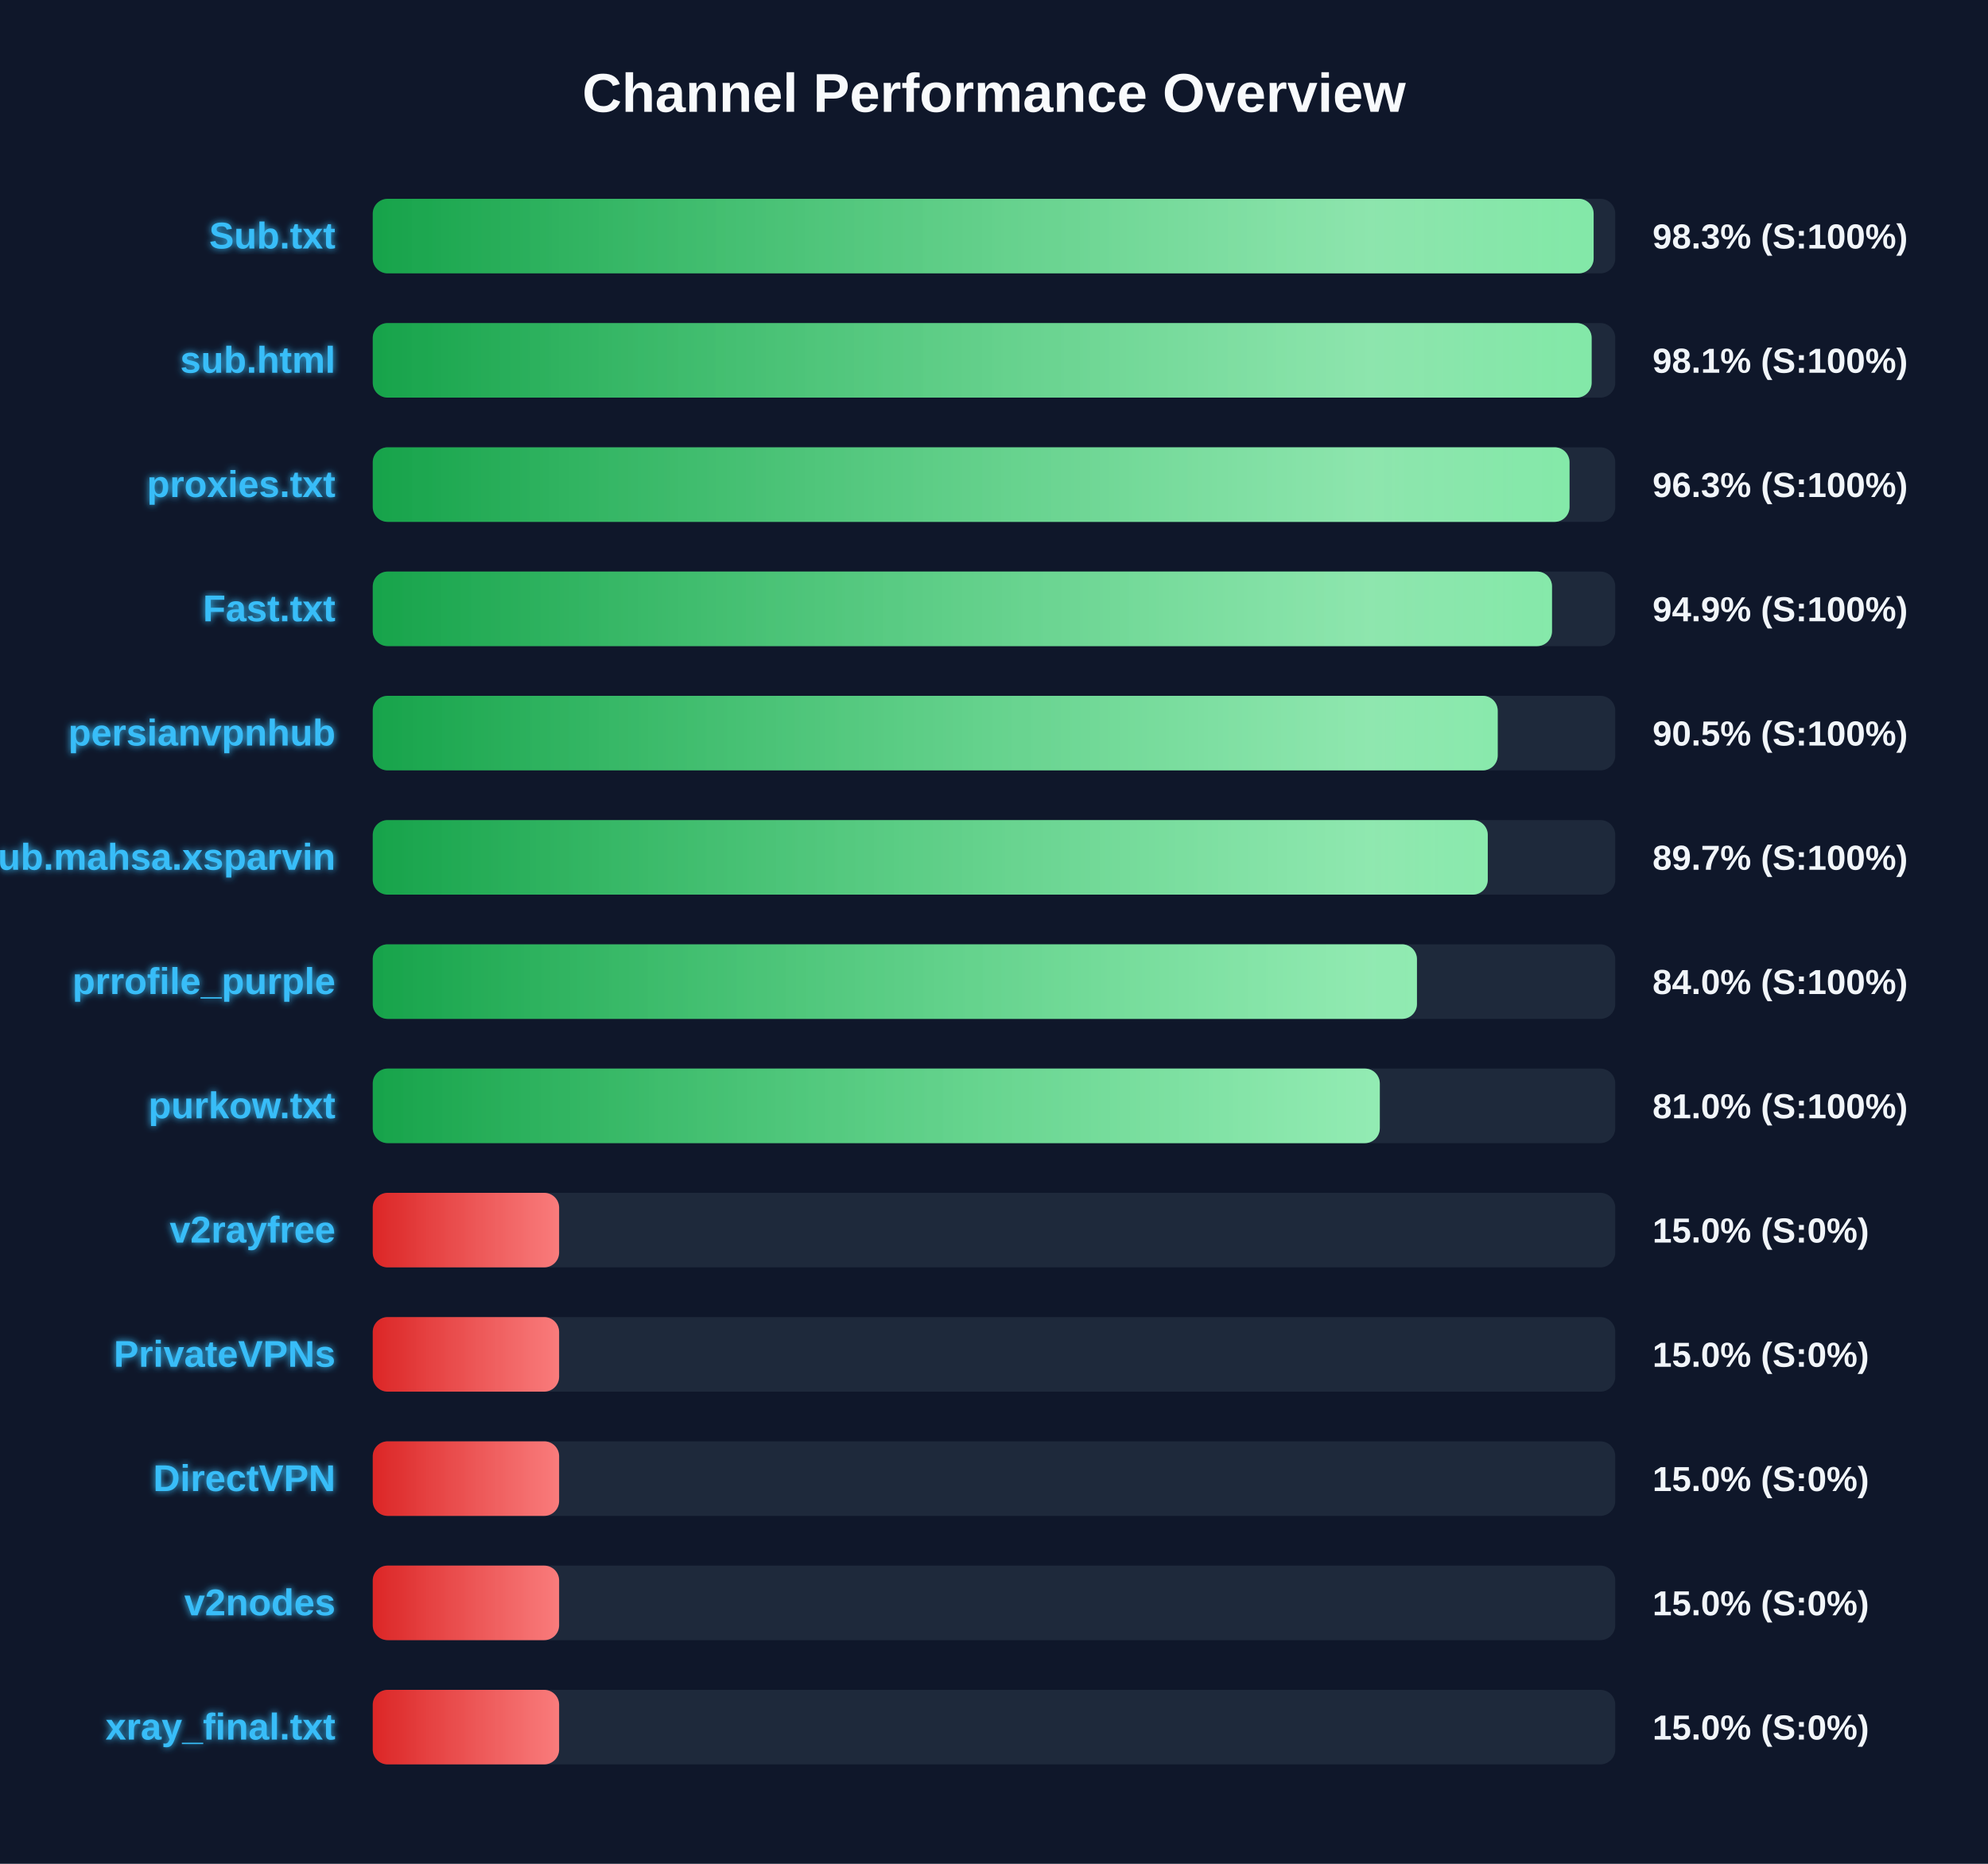
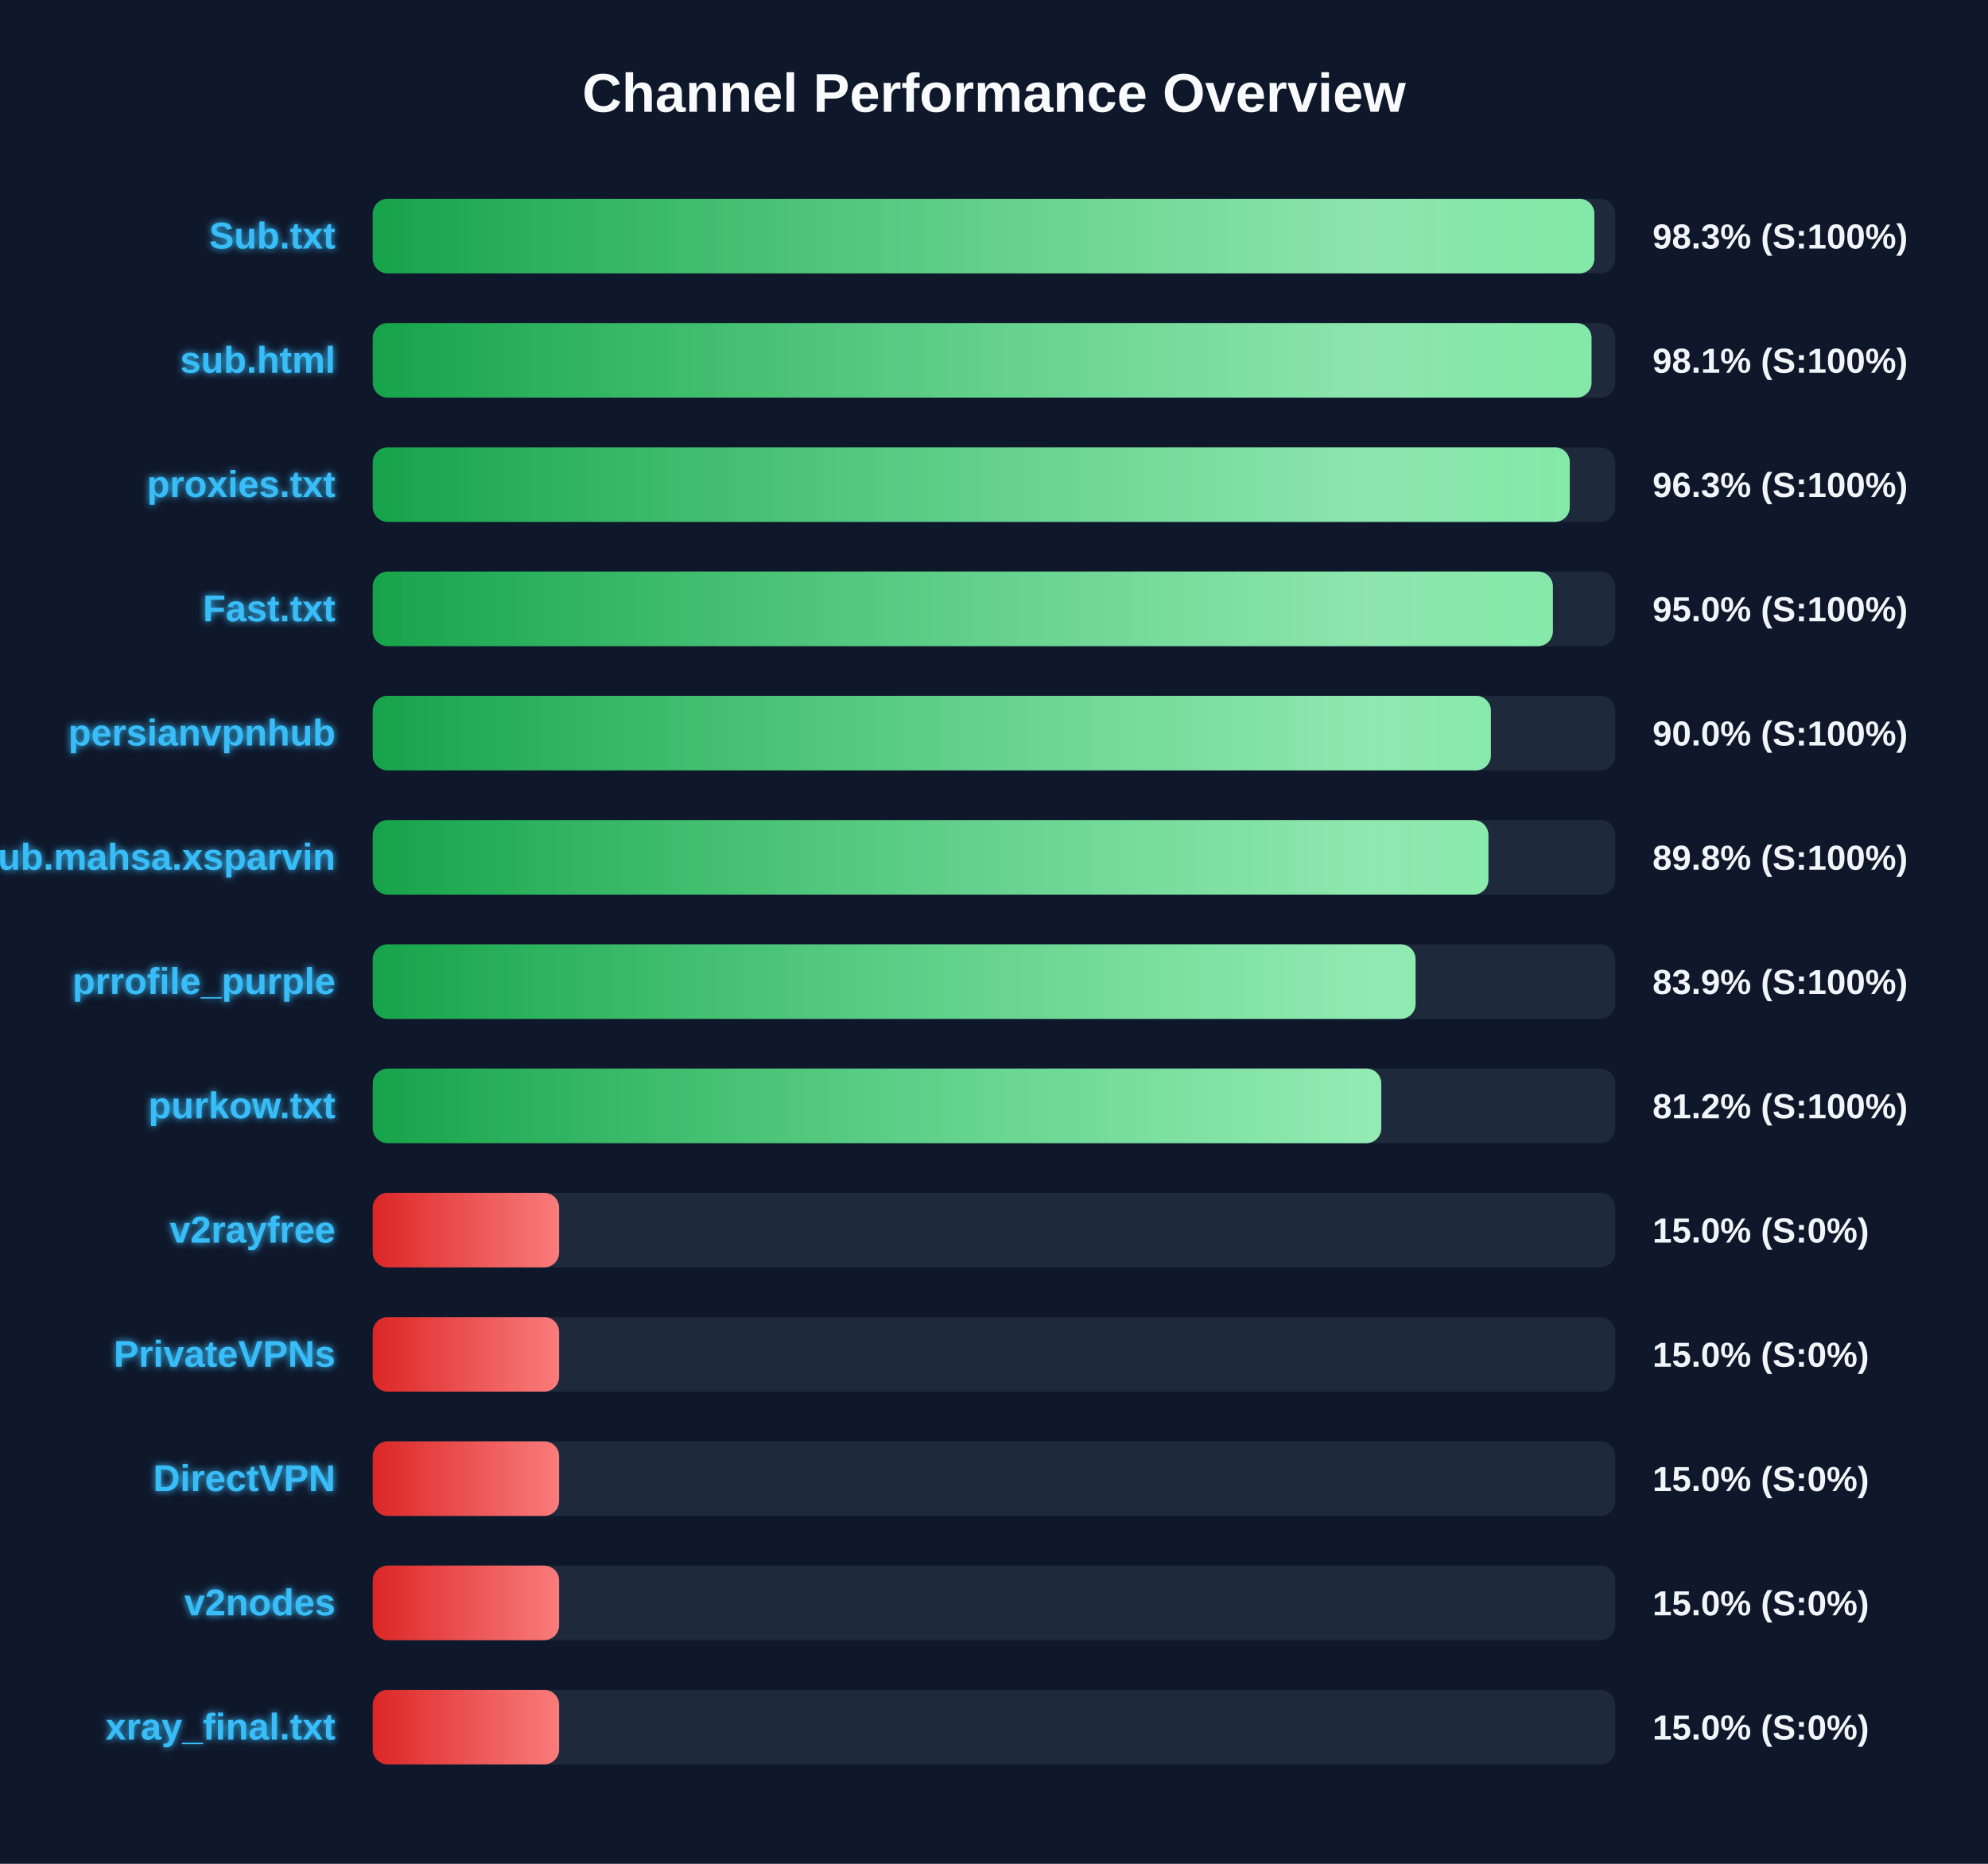
<svg xmlns="http://www.w3.org/2000/svg" width="800" height="750" version="1.1">
  <defs>
    <linearGradient id="grad-green" x1="0%" y1="0%" x2="100%" y2="0%">
      <stop offset="0%" stop-color="#16a34a" />
      <stop offset="100%" stop-color="#4ade80" />
    </linearGradient>
    <linearGradient id="grad-yellow" x1="0%" y1="0%" x2="100%" y2="0%">
      <stop offset="0%" stop-color="#ca8a04" />
      <stop offset="100%" stop-color="#fde047" />
    </linearGradient>
    <linearGradient id="grad-red" x1="0%" y1="0%" x2="100%" y2="0%">
      <stop offset="0%" stop-color="#dc2626" />
      <stop offset="100%" stop-color="#f87171" />
    </linearGradient>
    <linearGradient id="shimmer" x1="0%" y1="0%" x2="100%" y2="0%">
      <stop offset="0%" stop-color="rgba(255,255,255,0)" />
      <stop offset="50%" stop-color="rgba(255,255,255,0.4)" />
      <stop offset="100%" stop-color="rgba(255,255,255,0)" />
    </linearGradient>
    <filter id="glow" x="-20%" y="-20%" width="140%" height="140%">
      <feGaussianBlur stdDeviation="1.5" result="blur" />
      <feComposite in="SourceGraphic" in2="blur" operator="over" />
    </filter>
  </defs>
  <style>
        .bg-rect { fill: #0f172a; }
        .title { font: bold 22px 'Segoe UI', Arial, sans-serif; fill: #f8fafc; }
        .row { font: bold 15px 'Segoe UI', Arial, sans-serif; fill: #38bdf8; filter: url(#glow); }
        .score { font: bold 14px 'Segoe UI', Arial, sans-serif; fill: #f1f5f9; }
        @keyframes shimmer-anim {
            0% { transform: translateX(-100%); }
            100% { transform: translateX(200%); }
        }
        .shimmer-rect {
            animation: shimmer-anim 2.5s infinite linear;
        }
    </style>
  <rect width="100%" height="100%" class="bg-rect" />
  <text x="400" y="45" text-anchor="middle" class="title">Channel Performance Overview</text>
  <rect x="150" y="80" width="500" height="30" fill="#1e293b" rx="6" />
  <clipPath id="clip-0">
-     <rect x="150" y="80" width="491.3" height="30" rx="6" />
+     <rect x="150" y="80" width="491.6" height="30" rx="6" />
  </clipPath>
-   <rect x="150" y="80" width="491.3" height="30" fill="url(#grad-green)" rx="6" />
+   <rect x="150" y="80" width="491.6" height="30" fill="url(#grad-green)" rx="6" />
  <g clip-path="url(#clip-0)">
    <rect x="150" y="80" width="100%" height="30" fill="url(#shimmer)" class="shimmer-rect" />
  </g>
  <text x="135" y="100" text-anchor="end" class="row">Sub.txt</text>
  <text x="665" y="100" text-anchor="start" class="score">98.3% (S:100%)</text>
  <rect x="150" y="130" width="500" height="30" fill="#1e293b" rx="6" />
  <clipPath id="clip-1">
-     <rect x="150" y="130" width="490.5" height="30" rx="6" />
+     <rect x="150" y="130" width="490.45" height="30" rx="6" />
  </clipPath>
-   <rect x="150" y="130" width="490.5" height="30" fill="url(#grad-green)" rx="6" />
+   <rect x="150" y="130" width="490.45" height="30" fill="url(#grad-green)" rx="6" />
  <g clip-path="url(#clip-1)">
    <rect x="150" y="130" width="100%" height="30" fill="url(#shimmer)" class="shimmer-rect" />
  </g>
  <text x="135" y="150" text-anchor="end" class="row">sub.html</text>
  <text x="665" y="150" text-anchor="start" class="score">98.1% (S:100%)</text>
  <rect x="150" y="180" width="500" height="30" fill="#1e293b" rx="6" />
  <clipPath id="clip-2">
-     <rect x="150" y="180" width="481.6" height="30" rx="6" />
+     <rect x="150" y="180" width="481.7" height="30" rx="6" />
  </clipPath>
-   <rect x="150" y="180" width="481.6" height="30" fill="url(#grad-green)" rx="6" />
+   <rect x="150" y="180" width="481.7" height="30" fill="url(#grad-green)" rx="6" />
  <g clip-path="url(#clip-2)">
    <rect x="150" y="180" width="100%" height="30" fill="url(#shimmer)" class="shimmer-rect" />
  </g>
  <text x="135" y="200" text-anchor="end" class="row">proxies.txt</text>
  <text x="665" y="200" text-anchor="start" class="score">96.3% (S:100%)</text>
  <rect x="150" y="230" width="500" height="30" fill="#1e293b" rx="6" />
  <clipPath id="clip-3">
-     <rect x="150" y="230" width="474.55" height="30" rx="6" />
+     <rect x="150" y="230" width="474.9" height="30" rx="6" />
  </clipPath>
-   <rect x="150" y="230" width="474.55" height="30" fill="url(#grad-green)" rx="6" />
+   <rect x="150" y="230" width="474.9" height="30" fill="url(#grad-green)" rx="6" />
  <g clip-path="url(#clip-3)">
    <rect x="150" y="230" width="100%" height="30" fill="url(#shimmer)" class="shimmer-rect" />
  </g>
  <text x="135" y="250" text-anchor="end" class="row">Fast.txt</text>
-   <text x="665" y="250" text-anchor="start" class="score">94.9% (S:100%)</text>
+   <text x="665" y="250" text-anchor="start" class="score">95.0% (S:100%)</text>
  <rect x="150" y="280" width="500" height="30" fill="#1e293b" rx="6" />
  <clipPath id="clip-4">
-     <rect x="150" y="280" width="452.7" height="30" rx="6" />
+     <rect x="150" y="280" width="449.95" height="30" rx="6" />
  </clipPath>
-   <rect x="150" y="280" width="452.7" height="30" fill="url(#grad-green)" rx="6" />
+   <rect x="150" y="280" width="449.95" height="30" fill="url(#grad-green)" rx="6" />
  <g clip-path="url(#clip-4)">
    <rect x="150" y="280" width="100%" height="30" fill="url(#shimmer)" class="shimmer-rect" />
  </g>
  <text x="135" y="300" text-anchor="end" class="row">persianvpnhub</text>
-   <text x="665" y="300" text-anchor="start" class="score">90.5% (S:100%)</text>
+   <text x="665" y="300" text-anchor="start" class="score">90.0% (S:100%)</text>
  <rect x="150" y="330" width="500" height="30" fill="#1e293b" rx="6" />
  <clipPath id="clip-5">
-     <rect x="150" y="330" width="448.7" height="30" rx="6" />
+     <rect x="150" y="330" width="448.95" height="30" rx="6" />
  </clipPath>
-   <rect x="150" y="330" width="448.7" height="30" fill="url(#grad-green)" rx="6" />
+   <rect x="150" y="330" width="448.95" height="30" fill="url(#grad-green)" rx="6" />
  <g clip-path="url(#clip-5)">
    <rect x="150" y="330" width="100%" height="30" fill="url(#shimmer)" class="shimmer-rect" />
  </g>
  <text x="135" y="350" text-anchor="end" class="row">Sub.mahsa.xsparvin</text>
-   <text x="665" y="350" text-anchor="start" class="score">89.7% (S:100%)</text>
+   <text x="665" y="350" text-anchor="start" class="score">89.8% (S:100%)</text>
  <rect x="150" y="380" width="500" height="30" fill="#1e293b" rx="6" />
  <clipPath id="clip-6">
-     <rect x="150" y="380" width="420.2" height="30" rx="6" />
+     <rect x="150" y="380" width="419.65" height="30" rx="6" />
  </clipPath>
-   <rect x="150" y="380" width="420.2" height="30" fill="url(#grad-green)" rx="6" />
+   <rect x="150" y="380" width="419.65" height="30" fill="url(#grad-green)" rx="6" />
  <g clip-path="url(#clip-6)">
    <rect x="150" y="380" width="100%" height="30" fill="url(#shimmer)" class="shimmer-rect" />
  </g>
  <text x="135" y="400" text-anchor="end" class="row">prrofile_purple</text>
-   <text x="665" y="400" text-anchor="start" class="score">84.0% (S:100%)</text>
+   <text x="665" y="400" text-anchor="start" class="score">83.9% (S:100%)</text>
  <rect x="150" y="430" width="500" height="30" fill="#1e293b" rx="6" />
  <clipPath id="clip-7">
-     <rect x="150" y="430" width="405.25" height="30" rx="6" />
+     <rect x="150" y="430" width="405.85" height="30" rx="6" />
  </clipPath>
-   <rect x="150" y="430" width="405.25" height="30" fill="url(#grad-green)" rx="6" />
+   <rect x="150" y="430" width="405.85" height="30" fill="url(#grad-green)" rx="6" />
  <g clip-path="url(#clip-7)">
    <rect x="150" y="430" width="100%" height="30" fill="url(#shimmer)" class="shimmer-rect" />
  </g>
  <text x="135" y="450" text-anchor="end" class="row">purkow.txt</text>
-   <text x="665" y="450" text-anchor="start" class="score">81.0% (S:100%)</text>
+   <text x="665" y="450" text-anchor="start" class="score">81.2% (S:100%)</text>
  <rect x="150" y="480" width="500" height="30" fill="#1e293b" rx="6" />
  <clipPath id="clip-8">
    <rect x="150" y="480" width="75.0" height="30" rx="6" />
  </clipPath>
  <rect x="150" y="480" width="75.0" height="30" fill="url(#grad-red)" rx="6" />
  <g clip-path="url(#clip-8)">
    <rect x="150" y="480" width="100%" height="30" fill="url(#shimmer)" class="shimmer-rect" />
  </g>
  <text x="135" y="500" text-anchor="end" class="row">v2rayfree</text>
  <text x="665" y="500" text-anchor="start" class="score">15.0% (S:0%)</text>
  <rect x="150" y="530" width="500" height="30" fill="#1e293b" rx="6" />
  <clipPath id="clip-9">
    <rect x="150" y="530" width="75.0" height="30" rx="6" />
  </clipPath>
  <rect x="150" y="530" width="75.0" height="30" fill="url(#grad-red)" rx="6" />
  <g clip-path="url(#clip-9)">
    <rect x="150" y="530" width="100%" height="30" fill="url(#shimmer)" class="shimmer-rect" />
  </g>
  <text x="135" y="550" text-anchor="end" class="row">PrivateVPNs</text>
  <text x="665" y="550" text-anchor="start" class="score">15.0% (S:0%)</text>
  <rect x="150" y="580" width="500" height="30" fill="#1e293b" rx="6" />
  <clipPath id="clip-10">
    <rect x="150" y="580" width="75.0" height="30" rx="6" />
  </clipPath>
  <rect x="150" y="580" width="75.0" height="30" fill="url(#grad-red)" rx="6" />
  <g clip-path="url(#clip-10)">
    <rect x="150" y="580" width="100%" height="30" fill="url(#shimmer)" class="shimmer-rect" />
  </g>
  <text x="135" y="600" text-anchor="end" class="row">DirectVPN</text>
  <text x="665" y="600" text-anchor="start" class="score">15.0% (S:0%)</text>
  <rect x="150" y="630" width="500" height="30" fill="#1e293b" rx="6" />
  <clipPath id="clip-11">
    <rect x="150" y="630" width="75.0" height="30" rx="6" />
  </clipPath>
  <rect x="150" y="630" width="75.0" height="30" fill="url(#grad-red)" rx="6" />
  <g clip-path="url(#clip-11)">
    <rect x="150" y="630" width="100%" height="30" fill="url(#shimmer)" class="shimmer-rect" />
  </g>
  <text x="135" y="650" text-anchor="end" class="row">v2nodes</text>
  <text x="665" y="650" text-anchor="start" class="score">15.0% (S:0%)</text>
  <rect x="150" y="680" width="500" height="30" fill="#1e293b" rx="6" />
  <clipPath id="clip-12">
    <rect x="150" y="680" width="75.0" height="30" rx="6" />
  </clipPath>
  <rect x="150" y="680" width="75.0" height="30" fill="url(#grad-red)" rx="6" />
  <g clip-path="url(#clip-12)">
    <rect x="150" y="680" width="100%" height="30" fill="url(#shimmer)" class="shimmer-rect" />
  </g>
  <text x="135" y="700" text-anchor="end" class="row">xray_final.txt</text>
  <text x="665" y="700" text-anchor="start" class="score">15.0% (S:0%)</text>
</svg>
